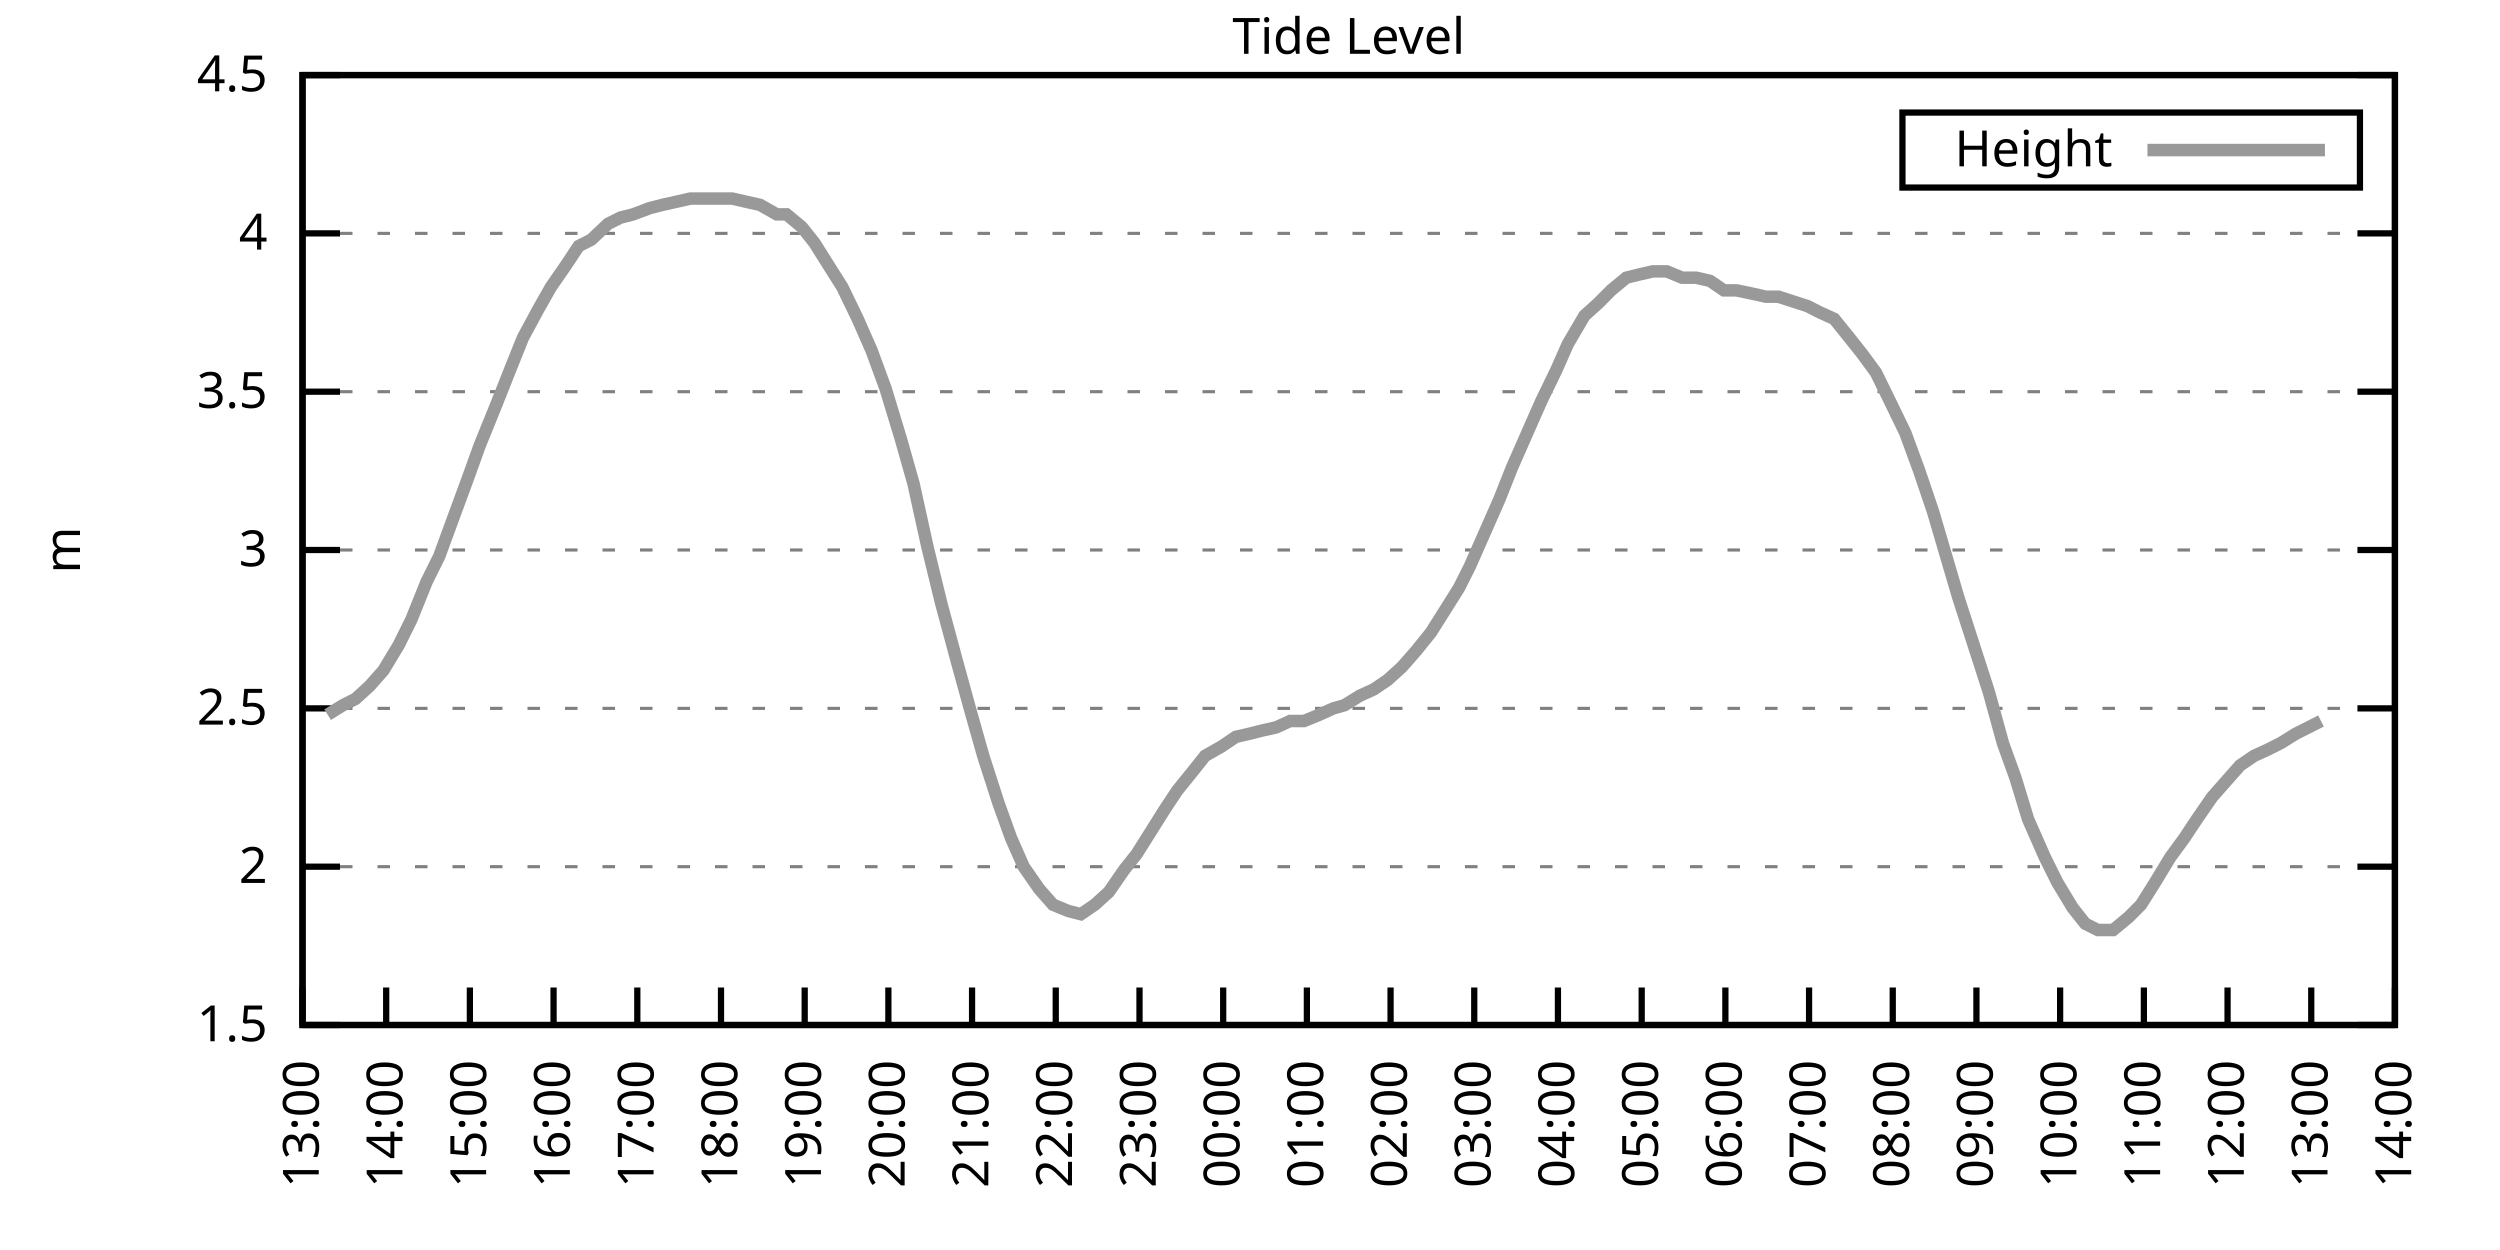
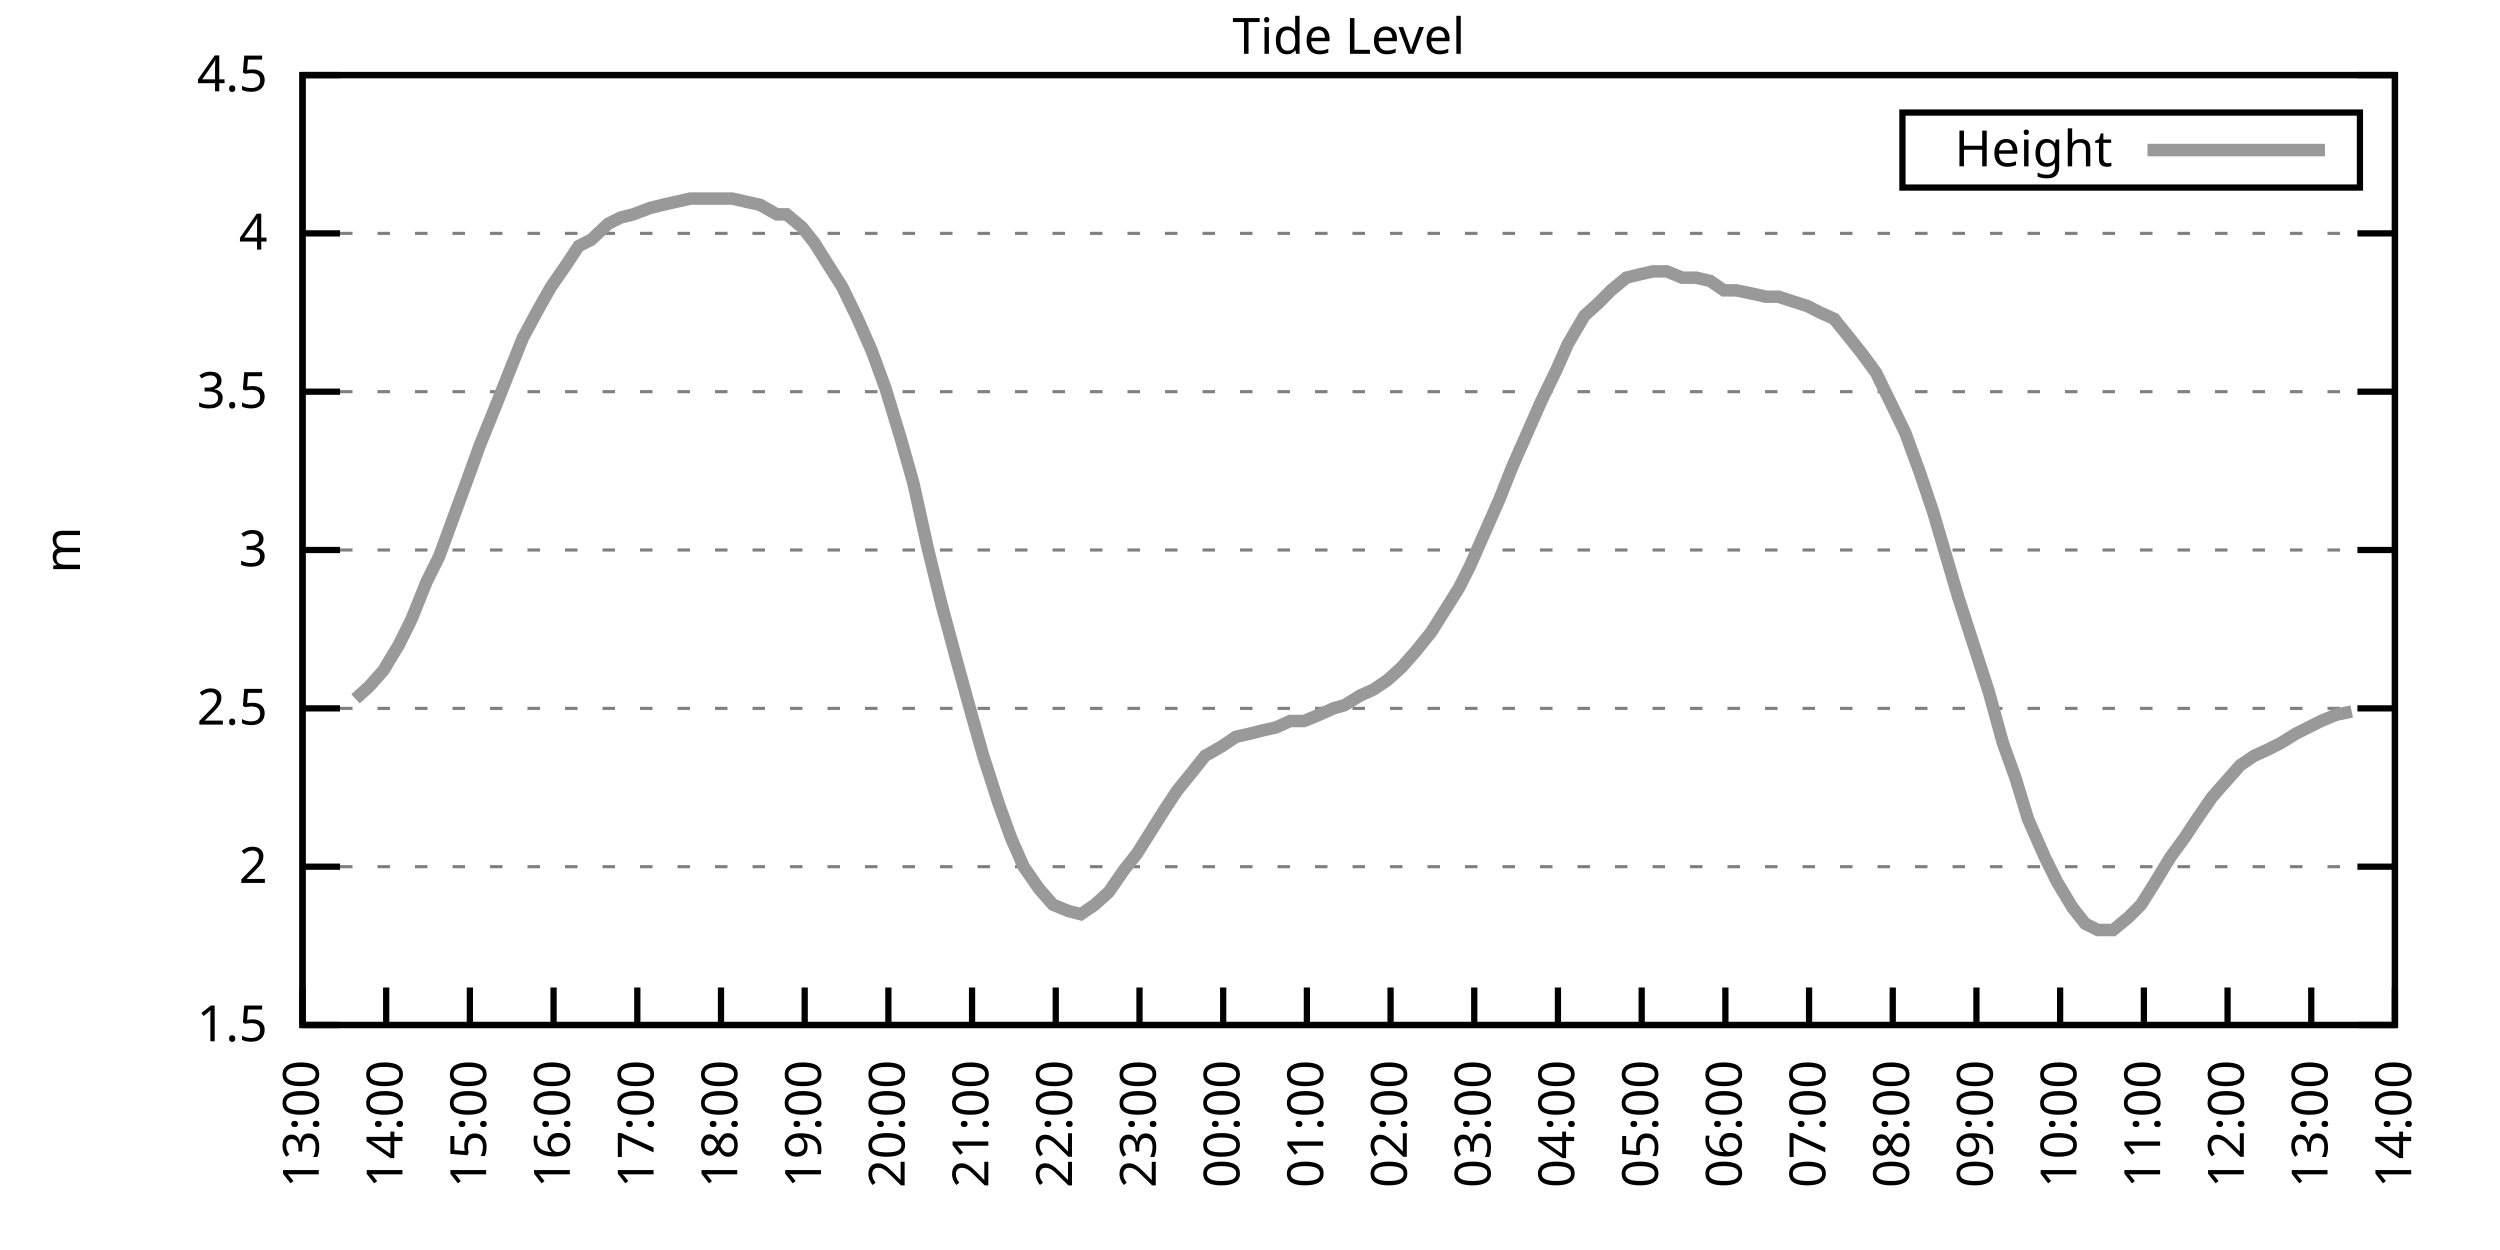
<svg xmlns="http://www.w3.org/2000/svg" xmlns:xlink="http://www.w3.org/1999/xlink" width="400" height="200" viewBox="0 0 400 200">
  <g id="gnuplot_canvas">
    <rect x="0" y="0" width="400" height="200" fill="none" />
    <defs>
      <circle id="gpDot" r="0.5" stroke-width="0.5" stroke="currentColor" />
      <path id="gpPt0" stroke-width="0.333" stroke="currentColor" d="M-1,0 h2 M0,-1 v2" />
      <path id="gpPt1" stroke-width="0.333" stroke="currentColor" d="M-1,-1 L1,1 M1,-1 L-1,1" />
      <path id="gpPt2" stroke-width="0.333" stroke="currentColor" d="M-1,0 L1,0 M0,-1 L0,1 M-1,-1 L1,1 M-1,1 L1,-1" />
      <rect id="gpPt3" stroke-width="0.333" stroke="currentColor" x="-1" y="-1" width="2" height="2" />
      <rect id="gpPt4" stroke-width="0.333" stroke="currentColor" fill="currentColor" x="-1" y="-1" width="2" height="2" />
      <circle id="gpPt5" stroke-width="0.333" stroke="currentColor" cx="0" cy="0" r="1" />
      <use xlink:href="#gpPt5" id="gpPt6" fill="currentColor" stroke="none" />
      <path id="gpPt7" stroke-width="0.333" stroke="currentColor" d="M0,-1.33 L-1.33,0.67 L1.33,0.67 z" />
      <use xlink:href="#gpPt7" id="gpPt8" fill="currentColor" stroke="none" />
      <use xlink:href="#gpPt7" id="gpPt9" stroke="currentColor" transform="rotate(180)" />
      <use xlink:href="#gpPt9" id="gpPt10" fill="currentColor" stroke="none" />
      <use xlink:href="#gpPt3" id="gpPt11" stroke="currentColor" transform="rotate(45)" />
      <use xlink:href="#gpPt11" id="gpPt12" fill="currentColor" stroke="none" />
      <path id="gpPt13" stroke-width="0.333" stroke="currentColor" d="M0,1.330 L1.265,0.411 L0.782,-1.067 L-0.782,-1.076 L-1.265,0.411 z" />
      <use xlink:href="#gpPt13" id="gpPt14" fill="currentColor" stroke="none" />
      <filter id="textbox" filterUnits="objectBoundingBox" x="0" y="0" height="1" width="1">
        <feFlood flood-color="white" flood-opacity="1" result="bgnd" />
        <feComposite in="SourceGraphic" in2="bgnd" operator="atop" />
      </filter>
      <filter id="greybox" filterUnits="objectBoundingBox" x="0" y="0" height="1" width="1">
        <feFlood flood-color="lightgrey" flood-opacity="1" result="grey" />
        <feComposite in="SourceGraphic" in2="grey" operator="atop" />
      </filter>
    </defs>
    <g fill="none" color="white" stroke="currentColor" stroke-width="1.00" stroke-linecap="butt" stroke-linejoin="miter">
</g>
    <g fill="none" color="black" stroke="currentColor" stroke-width="1.00" stroke-linecap="butt" stroke-linejoin="miter">
      <g stroke="none" shape-rendering="crispEdges">
        <polygon fill="rgb(255, 255, 255)" points="48.40,164.00 383.18,164.00 383.18,12.02 48.40,12.02 " />
      </g>
    </g>
    <g fill="none" color="black" stroke="currentColor" stroke-width="1.00" stroke-linecap="butt" stroke-linejoin="miter">
</g>
    <g fill="none" color="black" stroke="black" stroke-width="0.50" stroke-linecap="butt" stroke-linejoin="miter">
</g>
    <g fill="none" color="gray" stroke="currentColor" stroke-width="0.50" stroke-linecap="butt" stroke-linejoin="miter">
      <path stroke="gray" stroke-dasharray="2,4" class="gridline" d="M48.40,164.00 L383.19,164.00  " />
    </g>
    <g fill="none" color="gray" stroke="gray" stroke-width="1.00" stroke-linecap="butt" stroke-linejoin="miter">
</g>
    <g fill="none" color="black" stroke="currentColor" stroke-width="1.00" stroke-linecap="butt" stroke-linejoin="miter">
      <path stroke="black" d="M48.40,164.00 L54.40,164.00 M383.19,164.00 L377.19,164.00  " />
      <g transform="translate(42.80,166.60)" stroke="none" fill="black" font-family="Sans" font-size="8.00" text-anchor="end">
        <text>
          <tspan font-family="Sans"> 1.5</tspan>
        </text>
      </g>
    </g>
    <g fill="none" color="black" stroke="currentColor" stroke-width="1.00" stroke-linecap="butt" stroke-linejoin="miter">
</g>
    <g fill="none" color="black" stroke="black" stroke-width="0.50" stroke-linecap="butt" stroke-linejoin="miter">
</g>
    <g fill="none" color="gray" stroke="currentColor" stroke-width="0.50" stroke-linecap="butt" stroke-linejoin="miter">
      <path stroke="gray" stroke-dasharray="2,4" class="gridline" d="M48.40,138.67 L383.19,138.67  " />
    </g>
    <g fill="none" color="gray" stroke="gray" stroke-width="1.00" stroke-linecap="butt" stroke-linejoin="miter">
</g>
    <g fill="none" color="black" stroke="currentColor" stroke-width="1.00" stroke-linecap="butt" stroke-linejoin="miter">
      <path stroke="black" d="M48.40,138.67 L54.40,138.67 M383.19,138.67 L377.19,138.67  " />
      <g transform="translate(42.80,141.27)" stroke="none" fill="black" font-family="Sans" font-size="8.00" text-anchor="end">
        <text>
          <tspan font-family="Sans"> 2</tspan>
        </text>
      </g>
    </g>
    <g fill="none" color="black" stroke="currentColor" stroke-width="1.00" stroke-linecap="butt" stroke-linejoin="miter">
</g>
    <g fill="none" color="black" stroke="black" stroke-width="0.50" stroke-linecap="butt" stroke-linejoin="miter">
</g>
    <g fill="none" color="gray" stroke="currentColor" stroke-width="0.50" stroke-linecap="butt" stroke-linejoin="miter">
      <path stroke="gray" stroke-dasharray="2,4" class="gridline" d="M48.40,113.34 L383.19,113.34  " />
    </g>
    <g fill="none" color="gray" stroke="gray" stroke-width="1.00" stroke-linecap="butt" stroke-linejoin="miter">
</g>
    <g fill="none" color="black" stroke="currentColor" stroke-width="1.00" stroke-linecap="butt" stroke-linejoin="miter">
      <path stroke="black" d="M48.40,113.34 L54.40,113.34 M383.19,113.34 L377.19,113.34  " />
      <g transform="translate(42.80,115.94)" stroke="none" fill="black" font-family="Sans" font-size="8.00" text-anchor="end">
        <text>
          <tspan font-family="Sans"> 2.5</tspan>
        </text>
      </g>
    </g>
    <g fill="none" color="black" stroke="currentColor" stroke-width="1.00" stroke-linecap="butt" stroke-linejoin="miter">
</g>
    <g fill="none" color="black" stroke="black" stroke-width="0.50" stroke-linecap="butt" stroke-linejoin="miter">
</g>
    <g fill="none" color="gray" stroke="currentColor" stroke-width="0.50" stroke-linecap="butt" stroke-linejoin="miter">
      <path stroke="gray" stroke-dasharray="2,4" class="gridline" d="M48.40,88.00 L383.19,88.00  " />
    </g>
    <g fill="none" color="gray" stroke="gray" stroke-width="1.00" stroke-linecap="butt" stroke-linejoin="miter">
</g>
    <g fill="none" color="black" stroke="currentColor" stroke-width="1.00" stroke-linecap="butt" stroke-linejoin="miter">
      <path stroke="black" d="M48.40,88.00 L54.40,88.00 M383.19,88.00 L377.19,88.00  " />
      <g transform="translate(42.80,90.60)" stroke="none" fill="black" font-family="Sans" font-size="8.00" text-anchor="end">
        <text>
          <tspan font-family="Sans"> 3</tspan>
        </text>
      </g>
    </g>
    <g fill="none" color="black" stroke="currentColor" stroke-width="1.00" stroke-linecap="butt" stroke-linejoin="miter">
</g>
    <g fill="none" color="black" stroke="black" stroke-width="0.50" stroke-linecap="butt" stroke-linejoin="miter">
</g>
    <g fill="none" color="gray" stroke="currentColor" stroke-width="0.50" stroke-linecap="butt" stroke-linejoin="miter">
      <path stroke="gray" stroke-dasharray="2,4" class="gridline" d="M48.40,62.67 L383.19,62.67  " />
    </g>
    <g fill="none" color="gray" stroke="gray" stroke-width="1.00" stroke-linecap="butt" stroke-linejoin="miter">
</g>
    <g fill="none" color="black" stroke="currentColor" stroke-width="1.00" stroke-linecap="butt" stroke-linejoin="miter">
      <path stroke="black" d="M48.40,62.67 L54.40,62.67 M383.19,62.67 L377.19,62.67  " />
      <g transform="translate(42.80,65.27)" stroke="none" fill="black" font-family="Sans" font-size="8.00" text-anchor="end">
        <text>
          <tspan font-family="Sans"> 3.5</tspan>
        </text>
      </g>
    </g>
    <g fill="none" color="black" stroke="currentColor" stroke-width="1.00" stroke-linecap="butt" stroke-linejoin="miter">
</g>
    <g fill="none" color="black" stroke="black" stroke-width="0.50" stroke-linecap="butt" stroke-linejoin="miter">
</g>
    <g fill="none" color="gray" stroke="currentColor" stroke-width="0.50" stroke-linecap="butt" stroke-linejoin="miter">
      <path stroke="gray" stroke-dasharray="2,4" class="gridline" d="M48.40,37.34 L383.19,37.34  " />
    </g>
    <g fill="none" color="gray" stroke="gray" stroke-width="1.00" stroke-linecap="butt" stroke-linejoin="miter">
</g>
    <g fill="none" color="black" stroke="currentColor" stroke-width="1.00" stroke-linecap="butt" stroke-linejoin="miter">
      <path stroke="black" d="M48.40,37.34 L54.40,37.34 M383.19,37.34 L377.19,37.34  " />
      <g transform="translate(42.80,39.94)" stroke="none" fill="black" font-family="Sans" font-size="8.00" text-anchor="end">
        <text>
          <tspan font-family="Sans"> 4</tspan>
        </text>
      </g>
    </g>
    <g fill="none" color="black" stroke="currentColor" stroke-width="1.00" stroke-linecap="butt" stroke-linejoin="miter">
</g>
    <g fill="none" color="black" stroke="black" stroke-width="0.50" stroke-linecap="butt" stroke-linejoin="miter">
</g>
    <g fill="none" color="gray" stroke="currentColor" stroke-width="0.50" stroke-linecap="butt" stroke-linejoin="miter">
      <path stroke="gray" stroke-dasharray="2,4" class="gridline" d="M48.40,12.01 L383.19,12.01  " />
    </g>
    <g fill="none" color="gray" stroke="gray" stroke-width="1.00" stroke-linecap="butt" stroke-linejoin="miter">
</g>
    <g fill="none" color="black" stroke="currentColor" stroke-width="1.00" stroke-linecap="butt" stroke-linejoin="miter">
      <path stroke="black" d="M48.40,12.01 L54.40,12.01 M383.19,12.01 L377.19,12.01  " />
      <g transform="translate(42.80,14.61)" stroke="none" fill="black" font-family="Sans" font-size="8.00" text-anchor="end">
        <text>
          <tspan font-family="Sans"> 4.5</tspan>
        </text>
      </g>
    </g>
    <g fill="none" color="black" stroke="currentColor" stroke-width="1.00" stroke-linecap="butt" stroke-linejoin="miter">
      <path stroke="black" d="M48.40,164.00 L48.40,158.00  " />
      <g transform="translate(51.00,169.60) rotate(270.00)" stroke="none" fill="black" font-family="Sans" font-size="8.00" text-anchor="end">
        <text>
          <tspan font-family="Sans">13:00</tspan>
        </text>
      </g>
    </g>
    <g fill="none" color="black" stroke="currentColor" stroke-width="1.00" stroke-linecap="butt" stroke-linejoin="miter">
      <path stroke="black" d="M61.79,164.00 L61.79,158.00  " />
      <g transform="translate(64.39,169.60) rotate(270.00)" stroke="none" fill="black" font-family="Sans" font-size="8.00" text-anchor="end">
        <text>
          <tspan font-family="Sans">14:00</tspan>
        </text>
      </g>
    </g>
    <g fill="none" color="black" stroke="currentColor" stroke-width="1.00" stroke-linecap="butt" stroke-linejoin="miter">
      <path stroke="black" d="M75.18,164.00 L75.18,158.00  " />
      <g transform="translate(77.78,169.60) rotate(270.00)" stroke="none" fill="black" font-family="Sans" font-size="8.00" text-anchor="end">
        <text>
          <tspan font-family="Sans">15:00</tspan>
        </text>
      </g>
    </g>
    <g fill="none" color="black" stroke="currentColor" stroke-width="1.00" stroke-linecap="butt" stroke-linejoin="miter">
      <path stroke="black" d="M88.57,164.00 L88.57,158.00  " />
      <g transform="translate(91.17,169.60) rotate(270.00)" stroke="none" fill="black" font-family="Sans" font-size="8.00" text-anchor="end">
        <text>
          <tspan font-family="Sans">16:00</tspan>
        </text>
      </g>
    </g>
    <g fill="none" color="black" stroke="currentColor" stroke-width="1.00" stroke-linecap="butt" stroke-linejoin="miter">
      <path stroke="black" d="M101.97,164.00 L101.97,158.00  " />
      <g transform="translate(104.57,169.60) rotate(270.00)" stroke="none" fill="black" font-family="Sans" font-size="8.00" text-anchor="end">
        <text>
          <tspan font-family="Sans">17:00</tspan>
        </text>
      </g>
    </g>
    <g fill="none" color="black" stroke="currentColor" stroke-width="1.00" stroke-linecap="butt" stroke-linejoin="miter">
      <path stroke="black" d="M115.36,164.00 L115.36,158.00  " />
      <g transform="translate(117.96,169.60) rotate(270.00)" stroke="none" fill="black" font-family="Sans" font-size="8.00" text-anchor="end">
        <text>
          <tspan font-family="Sans">18:00</tspan>
        </text>
      </g>
    </g>
    <g fill="none" color="black" stroke="currentColor" stroke-width="1.00" stroke-linecap="butt" stroke-linejoin="miter">
      <path stroke="black" d="M128.75,164.00 L128.75,158.00  " />
      <g transform="translate(131.35,169.60) rotate(270.00)" stroke="none" fill="black" font-family="Sans" font-size="8.00" text-anchor="end">
        <text>
          <tspan font-family="Sans">19:00</tspan>
        </text>
      </g>
    </g>
    <g fill="none" color="black" stroke="currentColor" stroke-width="1.00" stroke-linecap="butt" stroke-linejoin="miter">
      <path stroke="black" d="M142.14,164.00 L142.14,158.00  " />
      <g transform="translate(144.74,169.60) rotate(270.00)" stroke="none" fill="black" font-family="Sans" font-size="8.00" text-anchor="end">
        <text>
          <tspan font-family="Sans">20:00</tspan>
        </text>
      </g>
    </g>
    <g fill="none" color="black" stroke="currentColor" stroke-width="1.00" stroke-linecap="butt" stroke-linejoin="miter">
      <path stroke="black" d="M155.53,164.00 L155.53,158.00  " />
      <g transform="translate(158.13,169.60) rotate(270.00)" stroke="none" fill="black" font-family="Sans" font-size="8.00" text-anchor="end">
        <text>
          <tspan font-family="Sans">21:00</tspan>
        </text>
      </g>
    </g>
    <g fill="none" color="black" stroke="currentColor" stroke-width="1.00" stroke-linecap="butt" stroke-linejoin="miter">
      <path stroke="black" d="M168.92,164.00 L168.92,158.00  " />
      <g transform="translate(171.52,169.60) rotate(270.00)" stroke="none" fill="black" font-family="Sans" font-size="8.00" text-anchor="end">
        <text>
          <tspan font-family="Sans">22:00</tspan>
        </text>
      </g>
    </g>
    <g fill="none" color="black" stroke="currentColor" stroke-width="1.00" stroke-linecap="butt" stroke-linejoin="miter">
      <path stroke="black" d="M182.32,164.00 L182.32,158.00  " />
      <g transform="translate(184.92,169.60) rotate(270.00)" stroke="none" fill="black" font-family="Sans" font-size="8.00" text-anchor="end">
        <text>
          <tspan font-family="Sans">23:00</tspan>
        </text>
      </g>
    </g>
    <g fill="none" color="black" stroke="currentColor" stroke-width="1.00" stroke-linecap="butt" stroke-linejoin="miter">
      <path stroke="black" d="M195.71,164.00 L195.71,158.00  " />
      <g transform="translate(198.31,169.60) rotate(270.00)" stroke="none" fill="black" font-family="Sans" font-size="8.00" text-anchor="end">
        <text>
          <tspan font-family="Sans">00:00</tspan>
        </text>
      </g>
    </g>
    <g fill="none" color="black" stroke="currentColor" stroke-width="1.00" stroke-linecap="butt" stroke-linejoin="miter">
      <path stroke="black" d="M209.10,164.00 L209.10,158.00  " />
      <g transform="translate(211.70,169.60) rotate(270.00)" stroke="none" fill="black" font-family="Sans" font-size="8.00" text-anchor="end">
        <text>
          <tspan font-family="Sans">01:00</tspan>
        </text>
      </g>
    </g>
    <g fill="none" color="black" stroke="currentColor" stroke-width="1.00" stroke-linecap="butt" stroke-linejoin="miter">
      <path stroke="black" d="M222.49,164.00 L222.49,158.00  " />
      <g transform="translate(225.09,169.60) rotate(270.00)" stroke="none" fill="black" font-family="Sans" font-size="8.00" text-anchor="end">
        <text>
          <tspan font-family="Sans">02:00</tspan>
        </text>
      </g>
    </g>
    <g fill="none" color="black" stroke="currentColor" stroke-width="1.00" stroke-linecap="butt" stroke-linejoin="miter">
      <path stroke="black" d="M235.88,164.00 L235.88,158.00  " />
      <g transform="translate(238.48,169.60) rotate(270.00)" stroke="none" fill="black" font-family="Sans" font-size="8.00" text-anchor="end">
        <text>
          <tspan font-family="Sans">03:00</tspan>
        </text>
      </g>
    </g>
    <g fill="none" color="black" stroke="currentColor" stroke-width="1.00" stroke-linecap="butt" stroke-linejoin="miter">
      <path stroke="black" d="M249.27,164.00 L249.27,158.00  " />
      <g transform="translate(251.87,169.60) rotate(270.00)" stroke="none" fill="black" font-family="Sans" font-size="8.00" text-anchor="end">
        <text>
          <tspan font-family="Sans">04:00</tspan>
        </text>
      </g>
    </g>
    <g fill="none" color="black" stroke="currentColor" stroke-width="1.00" stroke-linecap="butt" stroke-linejoin="miter">
      <path stroke="black" d="M262.67,164.00 L262.67,158.00  " />
      <g transform="translate(265.27,169.60) rotate(270.00)" stroke="none" fill="black" font-family="Sans" font-size="8.00" text-anchor="end">
        <text>
          <tspan font-family="Sans">05:00</tspan>
        </text>
      </g>
    </g>
    <g fill="none" color="black" stroke="currentColor" stroke-width="1.00" stroke-linecap="butt" stroke-linejoin="miter">
      <path stroke="black" d="M276.06,164.00 L276.06,158.00  " />
      <g transform="translate(278.66,169.60) rotate(270.00)" stroke="none" fill="black" font-family="Sans" font-size="8.00" text-anchor="end">
        <text>
          <tspan font-family="Sans">06:00</tspan>
        </text>
      </g>
    </g>
    <g fill="none" color="black" stroke="currentColor" stroke-width="1.00" stroke-linecap="butt" stroke-linejoin="miter">
      <path stroke="black" d="M289.45,164.00 L289.45,158.00  " />
      <g transform="translate(292.05,169.60) rotate(270.00)" stroke="none" fill="black" font-family="Sans" font-size="8.00" text-anchor="end">
        <text>
          <tspan font-family="Sans">07:00</tspan>
        </text>
      </g>
    </g>
    <g fill="none" color="black" stroke="currentColor" stroke-width="1.00" stroke-linecap="butt" stroke-linejoin="miter">
      <path stroke="black" d="M302.84,164.00 L302.84,158.00  " />
      <g transform="translate(305.44,169.60) rotate(270.00)" stroke="none" fill="black" font-family="Sans" font-size="8.00" text-anchor="end">
        <text>
          <tspan font-family="Sans">08:00</tspan>
        </text>
      </g>
    </g>
    <g fill="none" color="black" stroke="currentColor" stroke-width="1.00" stroke-linecap="butt" stroke-linejoin="miter">
      <path stroke="black" d="M316.23,164.00 L316.23,158.00  " />
      <g transform="translate(318.83,169.60) rotate(270.00)" stroke="none" fill="black" font-family="Sans" font-size="8.00" text-anchor="end">
        <text>
          <tspan font-family="Sans">09:00</tspan>
        </text>
      </g>
    </g>
    <g fill="none" color="black" stroke="currentColor" stroke-width="1.00" stroke-linecap="butt" stroke-linejoin="miter">
      <path stroke="black" d="M329.62,164.00 L329.62,158.00  " />
      <g transform="translate(332.22,169.60) rotate(270.00)" stroke="none" fill="black" font-family="Sans" font-size="8.00" text-anchor="end">
        <text>
          <tspan font-family="Sans">10:00</tspan>
        </text>
      </g>
    </g>
    <g fill="none" color="black" stroke="currentColor" stroke-width="1.00" stroke-linecap="butt" stroke-linejoin="miter">
      <path stroke="black" d="M343.02,164.00 L343.02,158.00  " />
      <g transform="translate(345.62,169.60) rotate(270.00)" stroke="none" fill="black" font-family="Sans" font-size="8.00" text-anchor="end">
        <text>
          <tspan font-family="Sans">11:00</tspan>
        </text>
      </g>
    </g>
    <g fill="none" color="black" stroke="currentColor" stroke-width="1.00" stroke-linecap="butt" stroke-linejoin="miter">
      <path stroke="black" d="M356.41,164.00 L356.41,158.00  " />
      <g transform="translate(359.01,169.60) rotate(270.00)" stroke="none" fill="black" font-family="Sans" font-size="8.00" text-anchor="end">
        <text>
          <tspan font-family="Sans">12:00</tspan>
        </text>
      </g>
    </g>
    <g fill="none" color="black" stroke="currentColor" stroke-width="1.00" stroke-linecap="butt" stroke-linejoin="miter">
      <path stroke="black" d="M369.80,164.00 L369.80,158.00  " />
      <g transform="translate(372.40,169.60) rotate(270.00)" stroke="none" fill="black" font-family="Sans" font-size="8.00" text-anchor="end">
        <text>
          <tspan font-family="Sans">13:00</tspan>
        </text>
      </g>
    </g>
    <g fill="none" color="black" stroke="currentColor" stroke-width="1.00" stroke-linecap="butt" stroke-linejoin="miter">
      <path stroke="black" d="M383.19,164.00 L383.19,158.00  " />
      <g transform="translate(385.79,169.60) rotate(270.00)" stroke="none" fill="black" font-family="Sans" font-size="8.00" text-anchor="end">
        <text>
          <tspan font-family="Sans">14:00</tspan>
        </text>
      </g>
    </g>
    <g fill="none" color="black" stroke="currentColor" stroke-width="1.00" stroke-linecap="butt" stroke-linejoin="miter">
</g>
    <g fill="none" color="black" stroke="currentColor" stroke-width="1.00" stroke-linecap="butt" stroke-linejoin="miter">
      <path stroke="black" d="M48.40,12.01 L48.40,164.00 L383.19,164.00 L383.19,12.01 L48.40,12.01 Z  " />
    </g>
    <g fill="none" color="black" stroke="currentColor" stroke-width="1.00" stroke-linecap="butt" stroke-linejoin="miter">
</g>
    <g fill="none" color="black" stroke="currentColor" stroke-width="1.00" stroke-linecap="butt" stroke-linejoin="miter">
      <path stroke="black" d="M304.39,30.01 L304.39,18.01 L377.59,18.01 L377.59,30.01 L304.39,30.01 Z  " />
    </g>
    <g id="Tide_level_plot_1">
      <g fill="none" color="white" stroke="black" stroke-width="2.00" stroke-linecap="butt" stroke-linejoin="miter">
</g>
      <g fill="none" color="black" stroke="currentColor" stroke-width="2.00" stroke-linecap="butt" stroke-linejoin="miter">
        <g transform="translate(337.99,26.61)" stroke="none" fill="black" font-family="Sans" font-size="8.00" text-anchor="end">
          <text>
            <tspan font-family="Sans">Height</tspan>
          </text>
        </g>
      </g>
      <g fill="none" color="black" stroke="currentColor" stroke-width="2.00" stroke-linecap="butt" stroke-linejoin="miter">
-         <path stroke="rgb(153, 153, 153)" d="M343.59,24.01 L371.99,24.01 M52.42,114.35 L54.87,112.83 L56.88,111.82 L59.11,109.79 L61.35,107.26 L63.80,103.20   L65.81,99.15 L68.26,93.07 L70.27,89.02 L72.50,82.94 L74.74,76.86 L76.75,71.29 L79.42,64.70 L81.43,59.63   L83.66,54.06 L86.12,49.50 L88.13,45.95 L90.58,42.41 L92.59,39.37 L94.60,38.35 L97.28,35.82 L99.29,34.81   L101.30,34.30 L103.98,33.29 L105.98,32.78 L108.22,32.28 L110.45,31.77 L112.46,31.77 L115.13,31.77 L117.14,31.77   L119.38,32.28 L121.61,32.78 L124.29,34.30 L125.85,34.30 L128.30,36.33 L130.31,38.86 L132.54,42.41 L134.78,45.95   L137.23,51.02 L139.46,56.09 L141.69,62.17 L144.15,70.27 L146.16,77.37 L148.39,87.50 L150.62,96.62 L153.08,105.74   L155.31,113.84 L157.32,120.94 L159.77,128.54 L161.78,134.11 L163.79,138.67 L166.25,142.21 L168.48,144.75 L170.93,145.76   L172.94,146.27 L175.17,144.75 L177.41,142.72 L179.86,139.17 L181.87,136.64 L184.10,133.10 L186.33,129.55 L188.34,126.51   L190.80,123.47 L192.81,120.94 L195.48,119.42 L197.72,117.90 L199.95,117.39 L201.96,116.88 L204.19,116.38 L206.42,115.36   L208.65,115.36 L211.11,114.35 L213.34,113.34 L215.13,112.83 L217.58,111.31 L219.81,110.30 L222.04,108.78 L224.28,106.75   L226.51,104.22 L228.96,101.18 L231.20,97.63 L233.43,94.08 L235.21,90.54 L237.89,84.46 L239.90,79.90 L241.91,74.83   L244.36,69.26 L246.60,64.19 L249.05,59.13 L250.84,55.07 L253.51,50.51 L255.75,48.49 L257.76,46.46 L260.21,44.43   L262.22,43.93 L264.45,43.42 L266.68,43.42 L269.14,44.43 L271.37,44.43 L273.60,44.94 L275.83,46.46 L277.84,46.46   L280.30,46.97 L282.53,47.47 L284.54,47.47 L289.23,48.99 L291.23,50.01 L293.47,51.02 L295.92,54.06 L297.93,56.59   L300.16,59.63 L302.39,64.19 L304.85,69.26 L307.08,75.34 L309.31,81.93 L311.54,89.52 L313.33,95.60 L315.79,103.20   L318.24,110.80 L320.47,118.91 L322.48,124.48 L324.49,131.07 L327.17,137.15 L329.18,141.20 L331.63,145.25 L333.64,147.79   L335.65,148.80 L338.10,148.80 L340.56,146.77 L342.57,144.75 L344.80,141.20 L347.26,137.15 L349.49,134.11 L351.50,131.07   L353.95,127.52 L356.18,124.99 L358.42,122.46 L360.65,120.94 L362.88,119.92 L364.89,118.91 L367.34,117.39 L369.35,116.38   L371.36,115.36  " />
+         <path stroke="rgb(153, 153, 153)" d="M343.59,24.01 L371.99,24.01 M56.88,111.82 L59.11,109.79 L61.35,107.26 L63.80,103.20 L65.81,99.15 L68.26,93.07   L70.27,89.02 L72.50,82.94 L74.74,76.86 L76.75,71.29 L79.42,64.70 L81.43,59.63 L83.66,54.06 L86.12,49.50   L88.13,45.95 L90.58,42.41 L92.59,39.37 L94.60,38.35 L97.28,35.82 L99.29,34.81 L101.30,34.30 L103.98,33.29   L105.98,32.78 L108.22,32.28 L110.45,31.77 L112.46,31.77 L115.13,31.77 L117.14,31.77 L119.38,32.28 L121.61,32.78   L124.29,34.30 L125.85,34.30 L128.30,36.33 L130.31,38.86 L132.54,42.41 L134.78,45.95 L137.23,51.02 L139.46,56.09   L141.69,62.17 L144.15,70.27 L146.16,77.37 L148.39,87.50 L150.62,96.62 L153.08,105.74 L155.31,113.84 L157.32,120.94   L159.77,128.54 L161.78,134.11 L163.79,138.67 L166.25,142.21 L168.48,144.75 L170.93,145.76 L172.94,146.27 L175.17,144.75   L177.41,142.72 L179.86,139.17 L181.87,136.64 L184.10,133.10 L186.33,129.55 L188.34,126.51 L190.80,123.47 L192.81,120.94   L195.48,119.42 L197.72,117.90 L199.95,117.39 L201.96,116.88 L204.19,116.38 L206.42,115.36 L208.65,115.36 L211.11,114.35   L213.34,113.34 L215.13,112.83 L217.58,111.31 L219.81,110.30 L222.04,108.78 L224.28,106.75 L226.51,104.22 L228.96,101.18   L231.20,97.63 L233.43,94.08 L235.21,90.54 L237.89,84.46 L239.90,79.90 L241.91,74.83 L244.36,69.26 L246.60,64.19   L249.05,59.13 L250.84,55.07 L253.51,50.51 L255.75,48.49 L257.76,46.46 L260.21,44.43 L262.22,43.93 L264.45,43.42   L266.68,43.42 L269.14,44.43 L271.37,44.43 L273.60,44.94 L275.83,46.46 L277.84,46.46 L280.30,46.97 L282.53,47.47   L284.54,47.47 L289.23,48.99 L291.23,50.01 L293.47,51.02 L295.92,54.06 L297.93,56.59 L300.16,59.63 L302.39,64.19   L304.85,69.26 L307.08,75.34 L309.31,81.93 L311.54,89.52 L313.33,95.60 L315.79,103.20 L318.24,110.80 L320.47,118.91   L322.48,124.48 L324.49,131.07 L327.17,137.15 L329.18,141.20 L331.63,145.25 L333.64,147.79 L335.65,148.80 L338.10,148.80   L340.56,146.77 L342.57,144.75 L344.80,141.20 L347.26,137.15 L349.49,134.11 L351.50,131.07 L353.95,127.52 L356.18,124.99   L358.42,122.46 L360.65,120.94 L362.88,119.92 L364.89,118.91 L367.34,117.39 L369.35,116.38 L371.36,115.36 L373.82,114.35   L376.27,113.84  " />
      </g>
    </g>
    <g fill="none" color="black" stroke="currentColor" stroke-width="2.00" stroke-linecap="butt" stroke-linejoin="miter">
</g>
    <g fill="none" color="black" stroke="black" stroke-width="1.00" stroke-linecap="butt" stroke-linejoin="miter">
</g>
    <g fill="none" color="black" stroke="currentColor" stroke-width="1.00" stroke-linecap="butt" stroke-linejoin="miter">
      <path stroke="black" d="M48.40,12.01 L48.40,164.00 L383.19,164.00 L383.19,12.01 L48.40,12.01 Z  " />
      <g transform="translate(12.80,88.01) rotate(270.00)" stroke="none" fill="black" font-family="Sans" font-size="8.00" text-anchor="middle">
        <text>
          <tspan font-family="Sans">m</tspan>
        </text>
      </g>
    </g>
    <g fill="none" color="black" stroke="currentColor" stroke-width="1.00" stroke-linecap="butt" stroke-linejoin="miter">
</g>
    <g fill="none" color="black" stroke="currentColor" stroke-width="1.00" stroke-linecap="butt" stroke-linejoin="miter">
      <g transform="translate(215.79,8.61)" stroke="none" fill="black" font-family="Sans" font-size="8.00" text-anchor="middle">
        <text>
          <tspan font-family="Sans">Tide Level</tspan>
        </text>
      </g>
    </g>
    <g fill="none" color="black" stroke="currentColor" stroke-width="1.00" stroke-linecap="butt" stroke-linejoin="miter">
</g>
  </g>
</svg>
